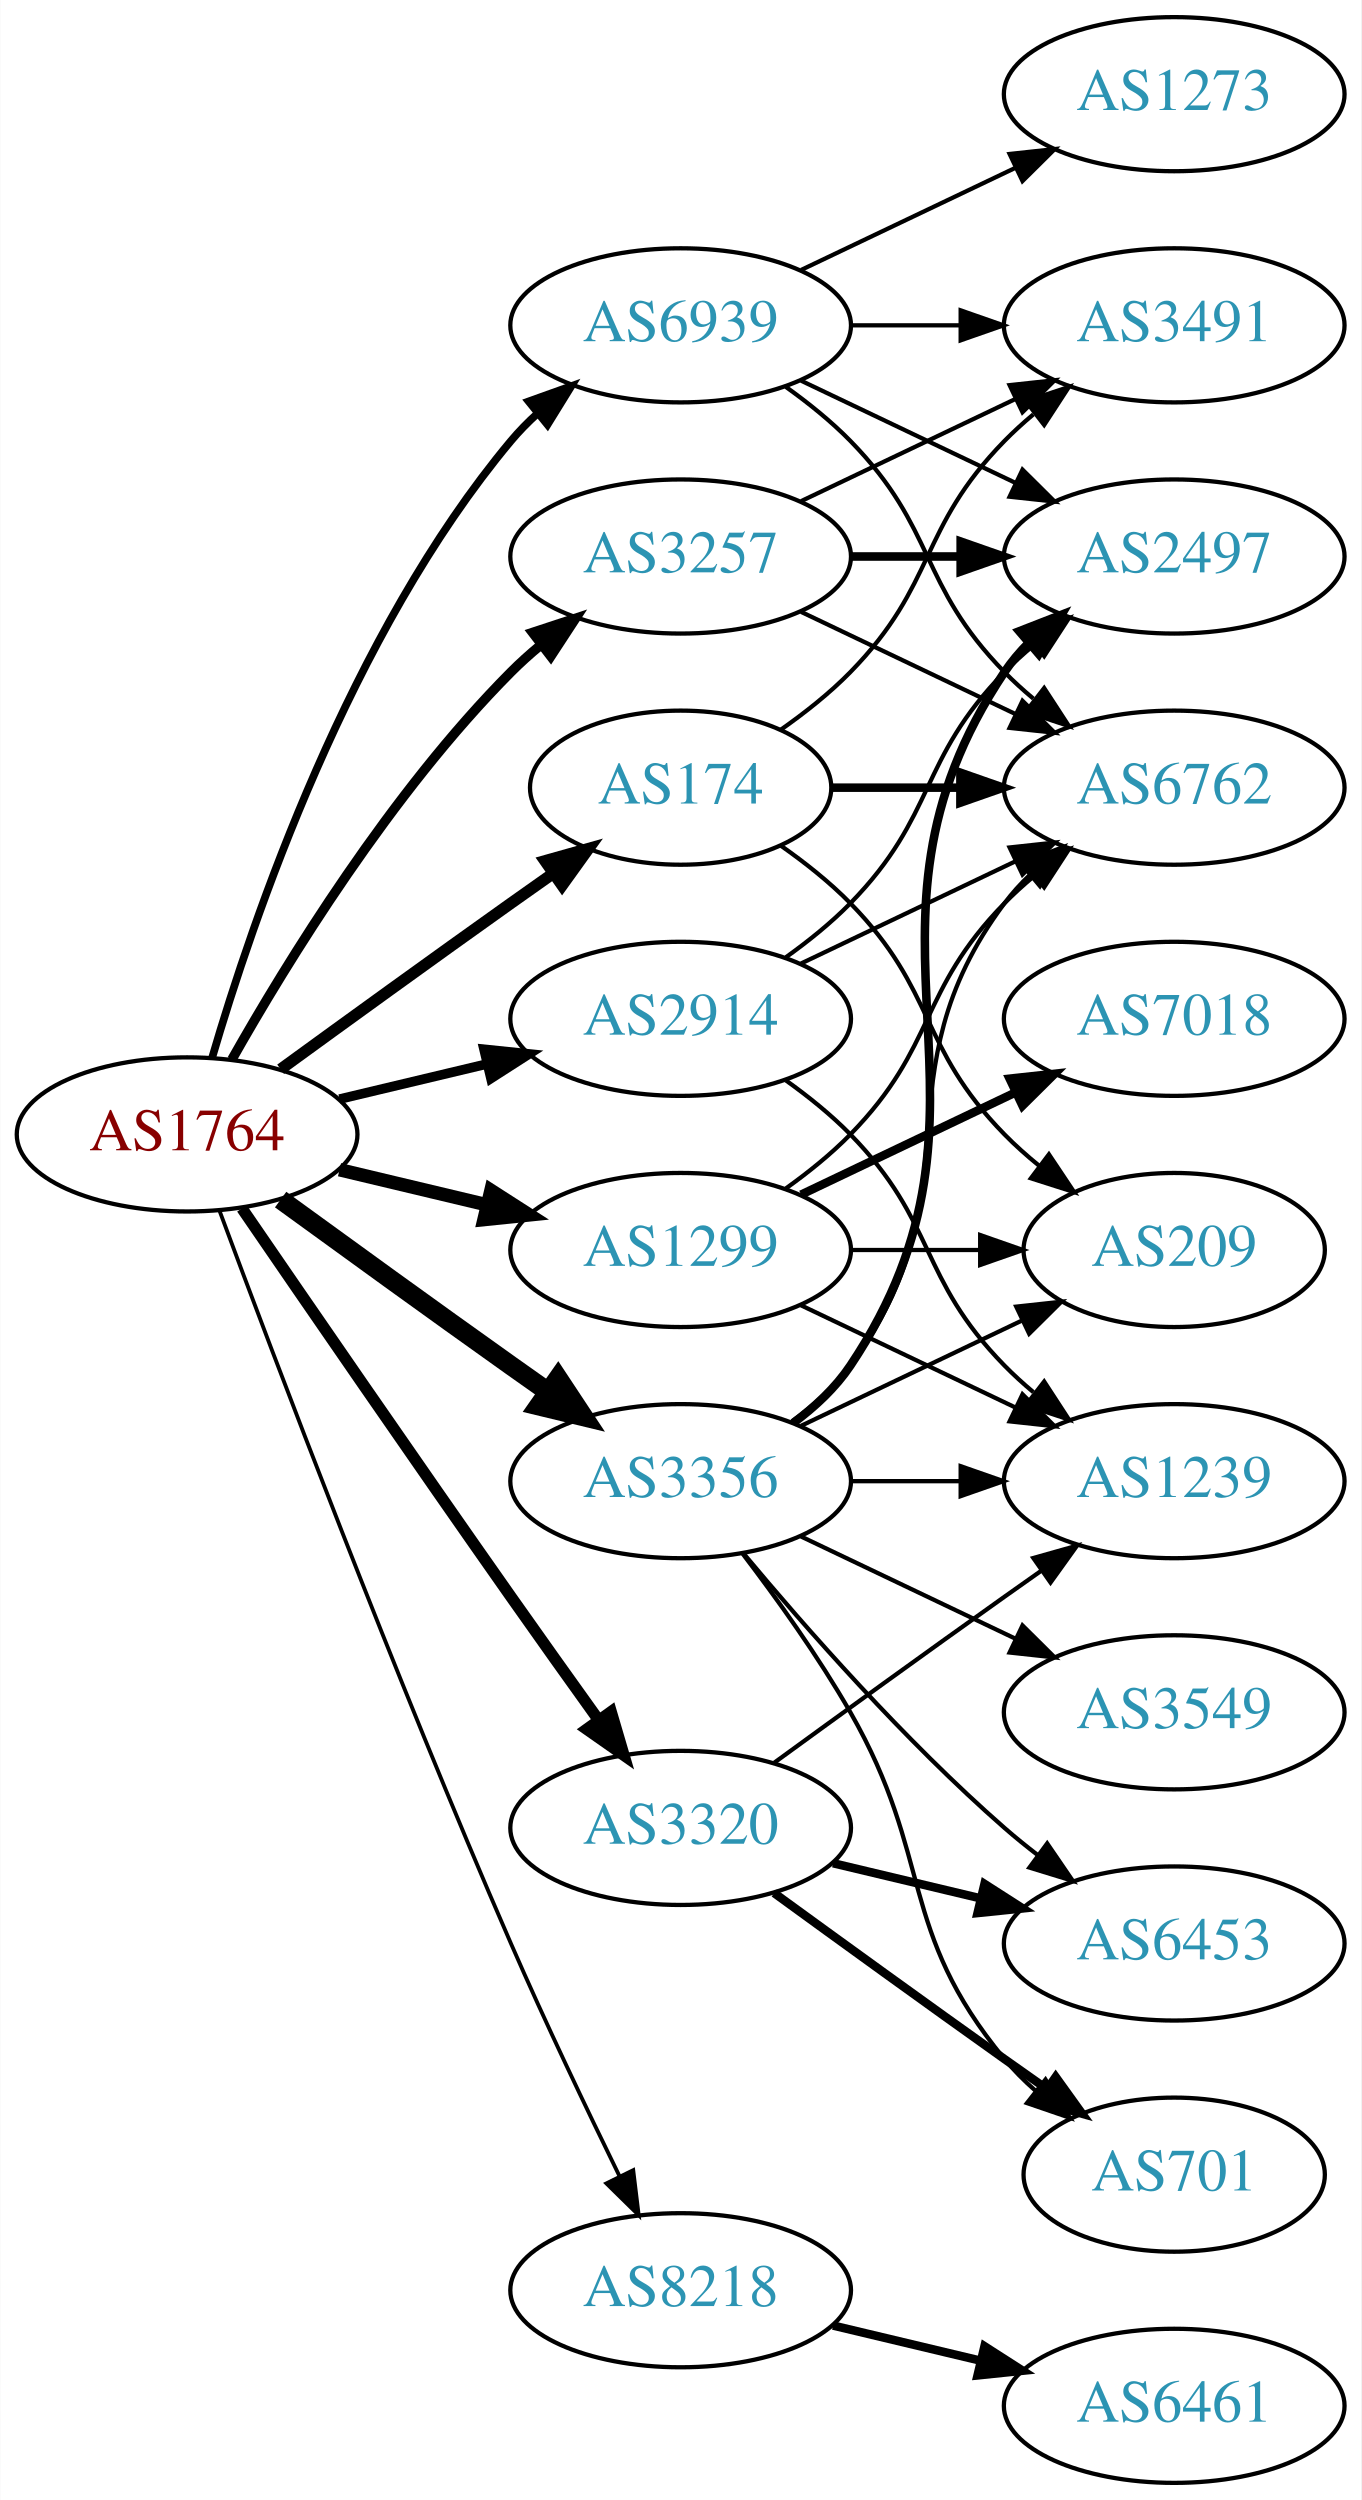
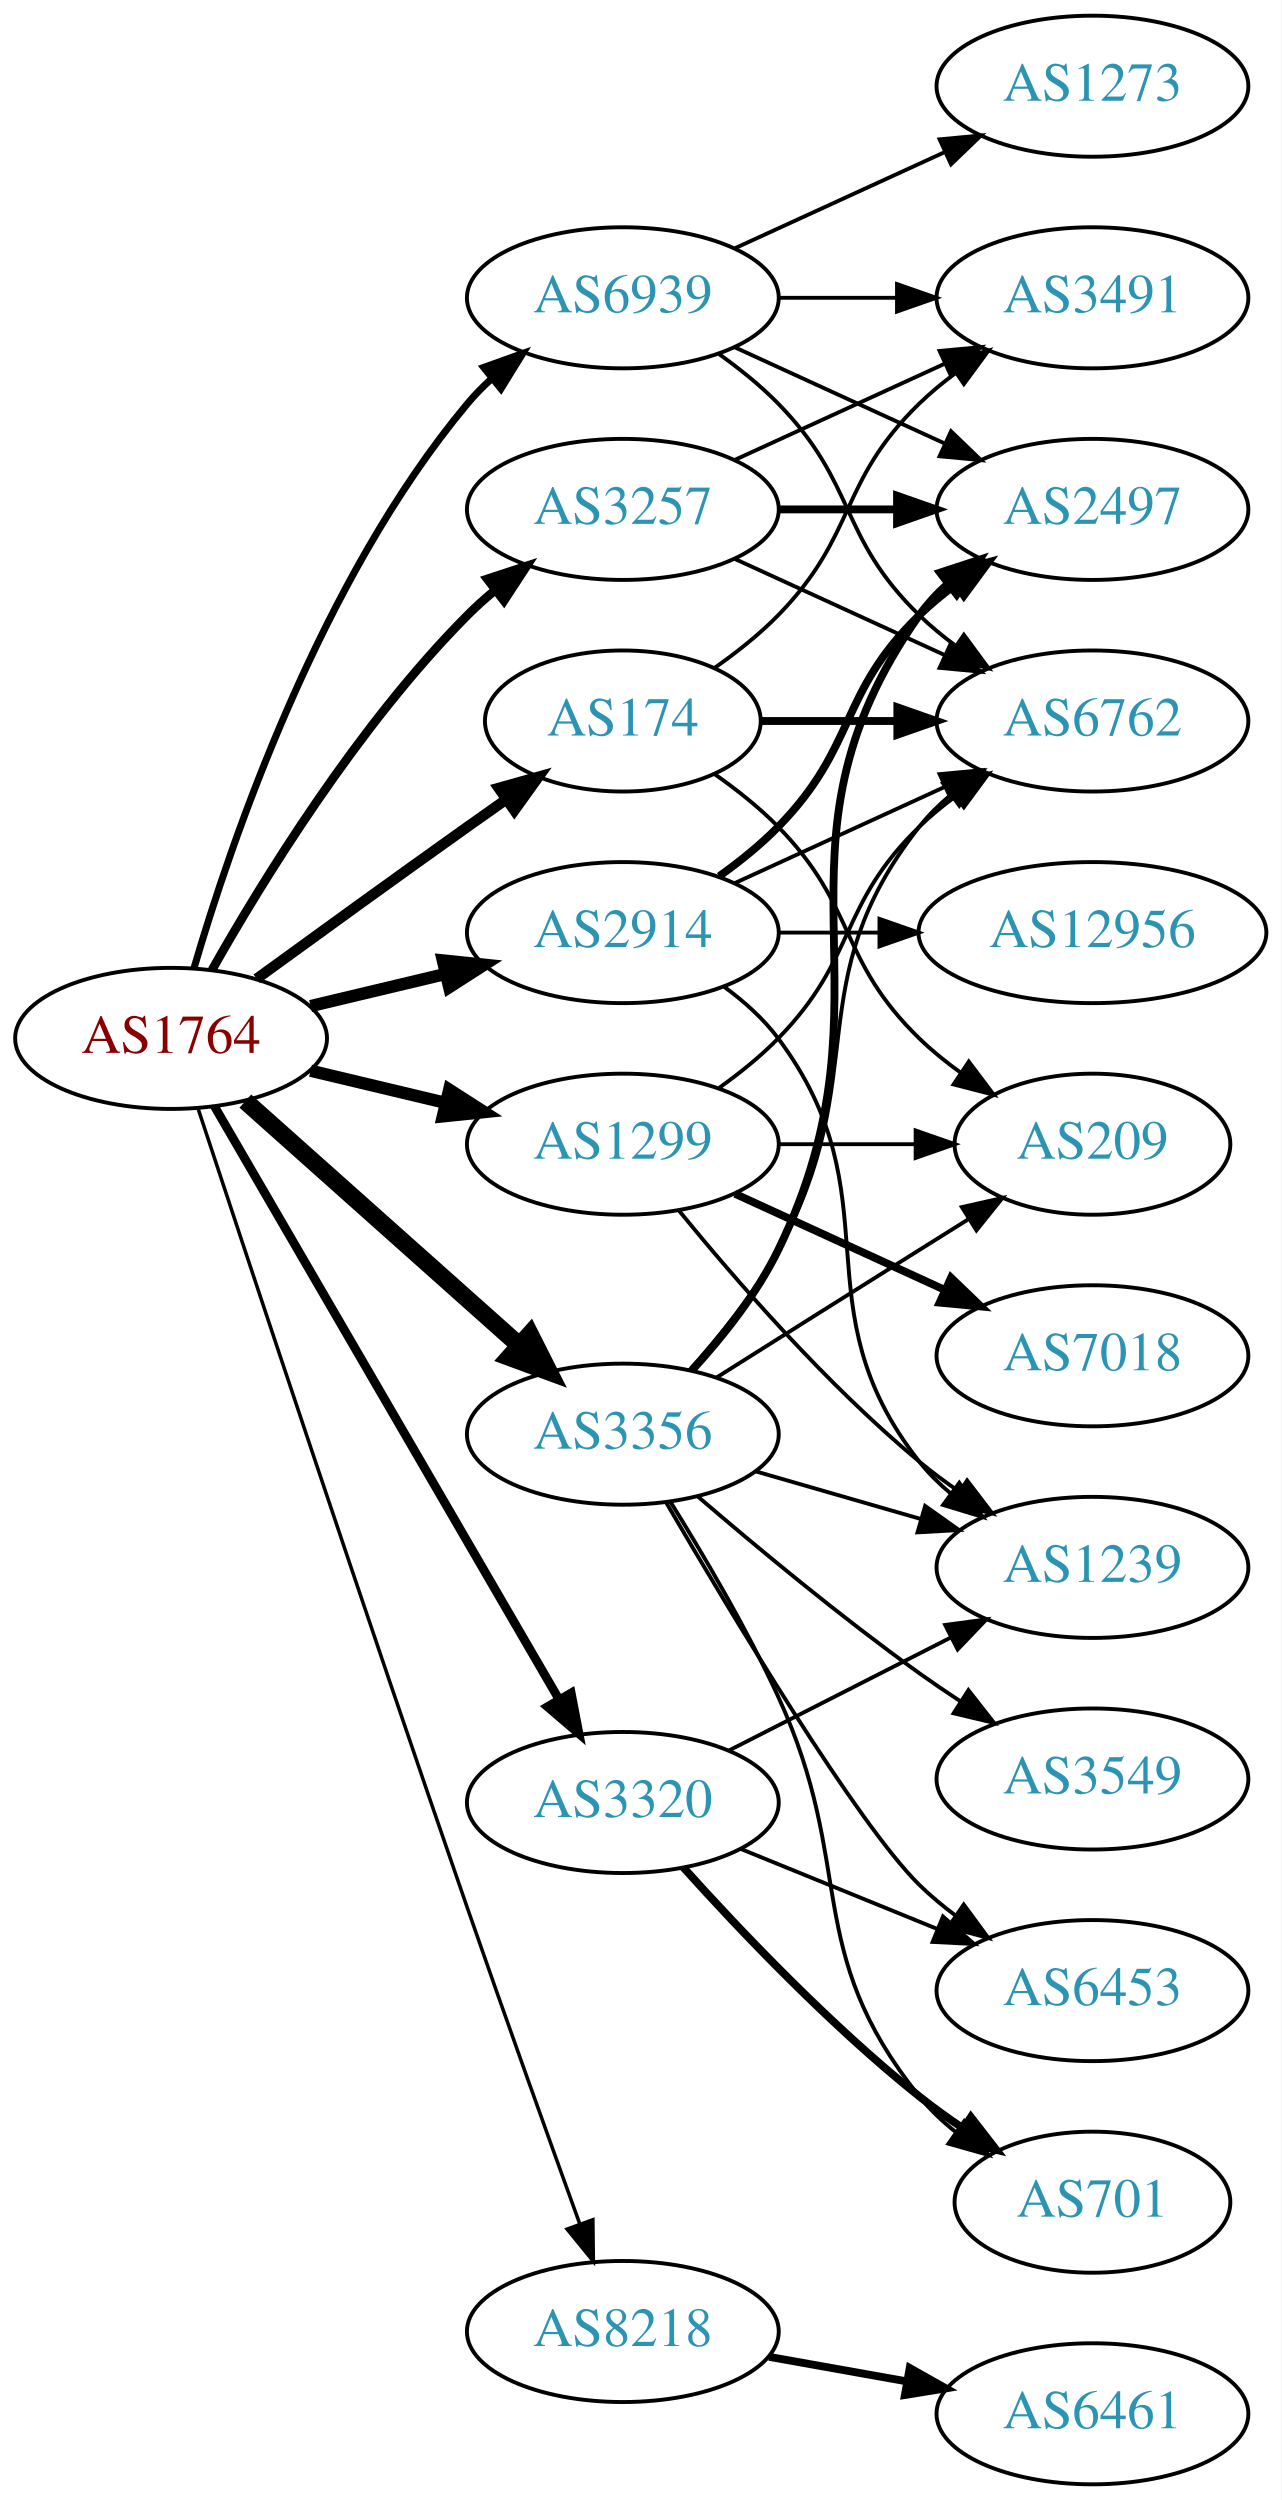
- <svg xmlns="http://www.w3.org/2000/svg" xmlns:xlink="http://www.w3.org/1999/xlink" width="318pt" height="584pt" viewBox="0.00 0.00 317.88 584.00">
-   <g id="graph0" class="graph" transform="scale(1 1) rotate(0) translate(4 580)">
-     <polygon fill="white" stroke="none" points="-4,4 -4,-580 313.879,-580 313.879,4 -4,4" />
+ <svg xmlns="http://www.w3.org/2000/svg" xmlns:xlink="http://www.w3.org/1999/xlink" width="327pt" height="638pt" viewBox="0.00 0.00 326.98 638.00">
+   <g id="graph0" class="graph" transform="scale(1 1) rotate(0) translate(4 634)">
+     <polygon fill="white" stroke="none" points="-4,4 -4,-634 322.978,-634 322.978,4 -4,4" />
    <g id="node1" class="node">
      <g id="a_node1">
        <a xlink:href="/asn/1764" xlink:title="AS1764 ~ NEXTLAYER-AS [AT]">
-           <ellipse fill="#ffffff" stroke="black" cx="39.647" cy="-315" rx="39.794" ry="18" />
-           <text text-anchor="middle" x="39.647" y="-311.3" font-family="Times,serif" font-size="14.00" fill="#880000">AS1764</text>
+           <ellipse fill="#ffffff" stroke="black" cx="39.647" cy="-369" rx="39.794" ry="18" />
+           <text text-anchor="middle" x="39.647" y="-365.3" font-family="Times,serif" font-size="14.00" fill="#880000">AS1764</text>
        </a>
      </g>
    </g>
    <g id="node2" class="node">
      <g id="a_node2">
        <a xlink:href="/asn/174" xlink:title="AS174 ~ Cogent Communications [US]">
-           <ellipse fill="#ffffff" stroke="black" cx="154.939" cy="-396" rx="35.194" ry="18" />
-           <text text-anchor="middle" x="154.939" y="-392.3" font-family="Times,serif" font-size="14.00" fill="#2c94b3">AS174</text>
+           <ellipse fill="#ffffff" stroke="black" cx="154.939" cy="-450" rx="35.194" ry="18" />
+           <text text-anchor="middle" x="154.939" y="-446.3" font-family="Times,serif" font-size="14.00" fill="#2c94b3">AS174</text>
        </a>
      </g>
    </g>
    <g id="edge1" class="edge">
-       <path fill="none" stroke="black" stroke-width="2.7" d="M61.495,-330.222C76.429,-341.091 97.042,-356.025 115.293,-369 118.503,-371.282 121.872,-373.661 125.227,-376.018" />
-       <polygon fill="black" stroke="black" stroke-width="2.7" points="123.239,-378.899 133.438,-381.77 127.255,-373.166 123.239,-378.899" />
+       <path fill="none" stroke="black" stroke-width="2.7" d="M61.495,-384.222C76.429,-395.091 97.042,-410.025 115.293,-423 118.503,-425.282 121.872,-427.661 125.227,-430.018" />
+       <polygon fill="black" stroke="black" stroke-width="2.7" points="123.239,-432.899 133.438,-435.77 127.255,-427.166 123.239,-432.899" />
    </g>
    <g id="node3" class="node">
      <g id="a_node3">
        <a xlink:href="/asn/1299" xlink:title="AS1299 ~ Telia Carrier [EU]">
-           <ellipse fill="#ffffff" stroke="black" cx="154.939" cy="-288" rx="39.794" ry="18" />
-           <text text-anchor="middle" x="154.939" y="-284.3" font-family="Times,serif" font-size="14.00" fill="#2c94b3">AS1299</text>
+           <ellipse fill="#ffffff" stroke="black" cx="154.939" cy="-342" rx="39.794" ry="18" />
+           <text text-anchor="middle" x="154.939" y="-338.3" font-family="Times,serif" font-size="14.00" fill="#2c94b3">AS1299</text>
        </a>
      </g>
    </g>
    <g id="edge2" class="edge">
-       <path fill="none" stroke="black" stroke-width="3.15" d="M75.254,-306.752C86.125,-304.162 98.279,-301.265 109.722,-298.538" />
-       <polygon fill="black" stroke="black" stroke-width="3.15" points="110.628,-301.92 119.544,-296.197 109.005,-295.111 110.628,-301.92" />
+       <path fill="none" stroke="black" stroke-width="3.15" d="M75.254,-360.752C86.125,-358.162 98.279,-355.265 109.722,-352.538" />
+       <polygon fill="black" stroke="black" stroke-width="3.15" points="110.628,-355.92 119.544,-350.197 109.005,-349.111 110.628,-355.92" />
    </g>
    <g id="node4" class="node">
      <g id="a_node4">
        <a xlink:href="/asn/2914" xlink:title="AS2914 ~ NTT America, Inc. [US]">
-           <ellipse fill="#ffffff" stroke="black" cx="154.939" cy="-342" rx="39.794" ry="18" />
-           <text text-anchor="middle" x="154.939" y="-338.3" font-family="Times,serif" font-size="14.00" fill="#2c94b3">AS2914</text>
+           <ellipse fill="#ffffff" stroke="black" cx="154.939" cy="-396" rx="39.794" ry="18" />
+           <text text-anchor="middle" x="154.939" y="-392.3" font-family="Times,serif" font-size="14.00" fill="#2c94b3">AS2914</text>
        </a>
      </g>
    </g>
    <g id="edge3" class="edge">
-       <path fill="none" stroke="black" stroke-width="2.25" d="M75.254,-323.248C86.125,-325.838 98.279,-328.735 109.722,-331.462" />
-       <polygon fill="black" stroke="black" stroke-width="2.25" points="109.005,-334.889 119.544,-333.803 110.628,-328.08 109.005,-334.889" />
+       <path fill="none" stroke="black" stroke-width="3.15" d="M75.254,-377.248C86.125,-379.838 98.279,-382.735 109.722,-385.462" />
+       <polygon fill="black" stroke="black" stroke-width="3.15" points="109.005,-388.889 119.544,-387.803 110.628,-382.08 109.005,-388.889" />
    </g>
    <g id="node5" class="node">
      <g id="a_node5">
        <a xlink:href="/asn/3257" xlink:title="AS3257 ~ GTT [DE]">
-           <ellipse fill="#ffffff" stroke="black" cx="154.939" cy="-450" rx="39.794" ry="18" />
-           <text text-anchor="middle" x="154.939" y="-446.3" font-family="Times,serif" font-size="14.00" fill="#2c94b3">AS3257</text>
+           <ellipse fill="#ffffff" stroke="black" cx="154.939" cy="-504" rx="39.794" ry="18" />
+           <text text-anchor="middle" x="154.939" y="-500.3" font-family="Times,serif" font-size="14.00" fill="#2c94b3">AS3257</text>
        </a>
      </g>
    </g>
    <g id="edge4" class="edge">
-       <path fill="none" stroke="black" stroke-width="2.25" d="M50.106,-332.49C62.888,-355.096 87.32,-394.886 115.293,-423 117.404,-425.121 119.7,-427.188 122.085,-429.171" />
-       <polygon fill="black" stroke="black" stroke-width="2.25" points="120.338,-432.242 130.401,-435.556 124.601,-426.69 120.338,-432.242" />
+       <path fill="none" stroke="black" stroke-width="2.25" d="M50.106,-386.49C62.888,-409.096 87.32,-448.886 115.293,-477 117.404,-479.121 119.7,-481.188 122.085,-483.171" />
+       <polygon fill="black" stroke="black" stroke-width="2.25" points="120.338,-486.242 130.401,-489.556 124.601,-480.69 120.338,-486.242" />
    </g>
    <g id="node6" class="node">
      <g id="a_node6">
        <a xlink:href="/asn/3320" xlink:title="AS3320 ~ DTAG [DE]">
-           <ellipse fill="#ffffff" stroke="black" cx="154.939" cy="-153" rx="39.794" ry="18" />
-           <text text-anchor="middle" x="154.939" y="-149.3" font-family="Times,serif" font-size="14.00" fill="#2c94b3">AS3320</text>
+           <ellipse fill="#ffffff" stroke="black" cx="154.939" cy="-174" rx="39.794" ry="18" />
+           <text text-anchor="middle" x="154.939" y="-170.3" font-family="Times,serif" font-size="14.00" fill="#2c94b3">AS3320</text>
        </a>
      </g>
    </g>
    <g id="edge5" class="edge">
-       <path fill="none" stroke="black" stroke-width="2.7" d="M52.454,-297.731C67.097,-276.358 92.87,-238.88 115.293,-207 121.927,-197.567 129.278,-187.261 135.772,-178.205" />
-       <polygon fill="black" stroke="black" stroke-width="2.7" points="138.693,-180.138 141.684,-169.974 133.007,-176.054 138.693,-180.138" />
+       <path fill="none" stroke="black" stroke-width="2.25" d="M50.7,-351.695C70.596,-317.451 115.094,-240.86 138.645,-200.325" />
+       <polygon fill="black" stroke="black" stroke-width="2.25" points="141.748,-201.951 143.745,-191.546 135.695,-198.435 141.748,-201.951" />
    </g>
    <g id="node7" class="node">
      <g id="a_node7">
        <a xlink:href="/asn/3356" xlink:title="AS3356 ~ Level 3 Parent, LLC [US]">
-           <ellipse fill="#ffffff" stroke="black" cx="154.939" cy="-234" rx="39.794" ry="18" />
-           <text text-anchor="middle" x="154.939" y="-230.3" font-family="Times,serif" font-size="14.00" fill="#2c94b3">AS3356</text>
+           <ellipse fill="#ffffff" stroke="black" cx="154.939" cy="-268" rx="39.794" ry="18" />
+           <text text-anchor="middle" x="154.939" y="-264.3" font-family="Times,serif" font-size="14.00" fill="#2c94b3">AS3356</text>
        </a>
      </g>
    </g>
    <g id="edge6" class="edge">
-       <path fill="none" stroke="black" stroke-width="4.5" d="M61.495,-299.778C76.429,-288.909 97.042,-273.975 115.293,-261 118.113,-258.995 121.056,-256.915 124.005,-254.841" />
-       <polygon fill="black" stroke="black" stroke-width="4.5" points="126.302,-258.039 132.229,-249.074 121.781,-251.591 126.302,-258.039" />
+       <path fill="none" stroke="black" stroke-width="4.5" d="M58.598,-352.996C77.409,-336.227 107.124,-309.735 128.38,-290.786" />
+       <polygon fill="black" stroke="black" stroke-width="4.5" points="131.228,-293.523 136.072,-283.929 125.987,-287.644 131.228,-293.523" />
    </g>
    <g id="node8" class="node">
      <g id="a_node8">
        <a xlink:href="/asn/8218" xlink:title="AS8218 ~ legacy Neotelecoms [FR]">
-           <ellipse fill="#ffffff" stroke="black" cx="154.939" cy="-45" rx="39.794" ry="18" />
-           <text text-anchor="middle" x="154.939" y="-41.3" font-family="Times,serif" font-size="14.00" fill="#2c94b3">AS8218</text>
+           <ellipse fill="#ffffff" stroke="black" cx="154.939" cy="-39" rx="39.794" ry="18" />
+           <text text-anchor="middle" x="154.939" y="-35.3" font-family="Times,serif" font-size="14.00" fill="#2c94b3">AS8218</text>
        </a>
      </g>
    </g>
    <g id="edge7" class="edge">
-       <path fill="none" stroke="black" stroke-width="0.9" d="M47.24,-297.113C59.784,-263.364 88.252,-188.104 115.293,-126 123.277,-107.663 132.971,-87.351 140.652,-71.654" />
-       <polygon fill="black" stroke="black" stroke-width="0.9" points="143.864,-73.053 145.142,-62.536 137.584,-69.961 143.864,-73.053" />
+       <path fill="none" stroke="black" stroke-width="0.9" d="M46.529,-351.119C58.984,-313.346 89.032,-222.678 115.293,-147 124.818,-119.552 136.038,-88.312 143.928,-66.517" />
+       <polygon fill="black" stroke="black" stroke-width="0.9" points="147.287,-67.52 147.406,-56.925 140.706,-65.133 147.287,-67.52" />
    </g>
    <g id="node9" class="node">
      <g id="a_node9">
        <a xlink:href="/asn/6939" xlink:title="AS6939 ~ Hurricane Electric LLC [US]">
-           <ellipse fill="#ffffff" stroke="black" cx="154.939" cy="-504" rx="39.794" ry="18" />
-           <text text-anchor="middle" x="154.939" y="-500.3" font-family="Times,serif" font-size="14.00" fill="#2c94b3">AS6939</text>
+           <ellipse fill="#ffffff" stroke="black" cx="154.939" cy="-558" rx="39.794" ry="18" />
+           <text text-anchor="middle" x="154.939" y="-554.3" font-family="Times,serif" font-size="14.00" fill="#2c94b3">AS6939</text>
        </a>
      </g>
    </g>
    <g id="edge8" class="edge">
-       <path fill="none" stroke="black" stroke-width="1.8" d="M45.521,-333.002C54.834,-364.844 77.651,-431.981 115.293,-477 117.163,-479.237 119.261,-481.374 121.488,-483.396" />
-       <polygon fill="black" stroke="black" stroke-width="1.8" points="119.431,-486.234 129.407,-489.804 123.835,-480.793 119.431,-486.234" />
+       <path fill="none" stroke="black" stroke-width="1.8" d="M45.521,-387.002C54.834,-418.844 77.651,-485.981 115.293,-531 117.163,-533.237 119.261,-535.374 121.488,-537.396" />
+       <polygon fill="black" stroke="black" stroke-width="1.8" points="119.431,-540.234 129.407,-543.804 123.835,-534.793 119.431,-540.234" />
    </g>
    <g id="node10" class="node">
      <g id="a_node10">
        <a xlink:href="/asn/3491" xlink:title="AS3491 ~ PCCW Global, Inc. [US]">
-           <ellipse fill="#ffffff" stroke="black" cx="270.232" cy="-504" rx="39.794" ry="18" />
-           <text text-anchor="middle" x="270.232" y="-500.3" font-family="Times,serif" font-size="14.00" fill="#2c94b3">AS3491</text>
+           <ellipse fill="#ffffff" stroke="black" cx="274.782" cy="-558" rx="39.794" ry="18" />
+           <text text-anchor="middle" x="274.782" y="-554.3" font-family="Times,serif" font-size="14.00" fill="#2c94b3">AS3491</text>
        </a>
      </g>
    </g>
    <g id="edge9" class="edge">
-       <path fill="none" stroke="black" d="M178.322,-409.532C183.964,-413.49 189.778,-418.086 194.586,-423 214.758,-443.617 210.413,-456.383 230.586,-477 232.679,-479.139 234.962,-481.218 237.339,-483.21" />
-       <polygon fill="black" stroke="black" points="235.582,-486.275 245.638,-489.611 239.857,-480.732 235.582,-486.275" />
+       <path fill="none" stroke="black" d="M178.322,-463.532C183.964,-467.49 189.778,-472.086 194.586,-477 214.758,-497.617 209.893,-510.906 230.586,-531 233.431,-533.763 236.605,-536.386 239.905,-538.834" />
+       <polygon fill="black" stroke="black" points="238.022,-541.786 248.253,-544.538 241.97,-536.006 238.022,-541.786" />
    </g>
    <g id="node11" class="node">
      <g id="a_node11">
        <a xlink:href="/asn/6762" xlink:title="AS6762 ~ TELECOM ITALIA SPARKLE S.p.A. [IT]">
-           <ellipse fill="#ffffff" stroke="black" cx="270.232" cy="-396" rx="39.794" ry="18" />
-           <text text-anchor="middle" x="270.232" y="-392.3" font-family="Times,serif" font-size="14.00" fill="#2c94b3">AS6762</text>
+           <ellipse fill="#ffffff" stroke="black" cx="274.782" cy="-450" rx="39.794" ry="18" />
+           <text text-anchor="middle" x="274.782" y="-446.3" font-family="Times,serif" font-size="14.00" fill="#2c94b3">AS6762</text>
        </a>
      </g>
    </g>
    <g id="edge10" class="edge">
-       <path fill="none" stroke="black" stroke-width="2" d="M190.239,-396C199.616,-396 209.966,-396 220.001,-396" />
-       <polygon fill="black" stroke="black" stroke-width="2" points="220.289,-399.5 230.289,-396 220.289,-392.5 220.289,-399.5" />
+       <path fill="none" stroke="black" stroke-width="2" d="M190.341,-450C201.165,-450 213.333,-450 224.96,-450" />
+       <polygon fill="black" stroke="black" stroke-width="2" points="224.991,-453.5 234.991,-450 224.991,-446.5 224.991,-453.5" />
    </g>
    <g id="node12" class="node">
      <g id="a_node12">
        <a xlink:href="/asn/209" xlink:title="AS209 ~ CenturyLink Communications, LLC [US]">
-           <ellipse fill="#ffffff" stroke="black" cx="270.232" cy="-288" rx="35.194" ry="18" />
-           <text text-anchor="middle" x="270.232" y="-284.3" font-family="Times,serif" font-size="14.00" fill="#2c94b3">AS209</text>
+           <ellipse fill="#ffffff" stroke="black" cx="274.782" cy="-342" rx="35.194" ry="18" />
+           <text text-anchor="middle" x="274.782" y="-338.3" font-family="Times,serif" font-size="14.00" fill="#2c94b3">AS209</text>
        </a>
      </g>
    </g>
    <g id="edge11" class="edge">
-       <path fill="none" stroke="black" d="M178.322,-382.468C183.964,-378.51 189.778,-373.914 194.586,-369 214.758,-348.383 210.413,-335.617 230.586,-315 233.065,-312.466 235.812,-310.017 238.664,-307.696" />
-       <polygon fill="black" stroke="black" points="240.967,-310.343 246.85,-301.532 236.756,-304.752 240.967,-310.343" />
-     </g>
-     <g id="edge14" class="edge">
-       <path fill="none" stroke="black" d="M179.533,-302.389C184.789,-306.148 190.121,-310.437 194.586,-315 214.758,-335.617 210.413,-348.383 230.586,-369 232.679,-371.139 234.962,-373.218 237.339,-375.21" />
-       <polygon fill="black" stroke="black" points="235.582,-378.275 245.638,-381.611 239.857,-372.732 235.582,-378.275" />
+       <path fill="none" stroke="black" d="M178.322,-436.468C183.964,-432.51 189.778,-427.914 194.586,-423 214.758,-402.383 209.893,-389.094 230.586,-369 233.814,-365.866 237.465,-362.911 241.243,-360.188" />
+       <polygon fill="black" stroke="black" points="243.222,-363.075 249.603,-354.617 239.34,-357.25 243.222,-363.075" />
+     </g>
+     <g id="edge13" class="edge">
+       <path fill="none" stroke="black" d="M179.533,-356.389C184.789,-360.148 190.121,-364.437 194.586,-369 214.758,-389.617 209.893,-402.906 230.586,-423 233.431,-425.763 236.605,-428.386 239.905,-430.834" />
+       <polygon fill="black" stroke="black" points="238.022,-433.786 248.253,-436.538 241.97,-428.006 238.022,-433.786" />
    </g>
    <g id="edge15" class="edge">
-       <path fill="none" stroke="black" d="M194.612,-288C204.317,-288 214.808,-288 224.771,-288" />
-       <polygon fill="black" stroke="black" points="224.907,-291.5 234.907,-288 224.907,-284.5 224.907,-291.5" />
+       <path fill="none" stroke="black" d="M194.852,-342C205.939,-342 218.098,-342 229.481,-342" />
+       <polygon fill="black" stroke="black" points="229.662,-345.5 239.662,-342 229.662,-338.5 229.662,-345.5" />
    </g>
    <g id="node13" class="node">
      <g id="a_node13">
        <a xlink:href="/asn/7018" xlink:title="AS7018 ~ AT&amp;T Services, Inc. [US]">
-           <ellipse fill="#ffffff" stroke="black" cx="270.232" cy="-342" rx="39.794" ry="18" />
-           <text text-anchor="middle" x="270.232" y="-338.3" font-family="Times,serif" font-size="14.00" fill="#2c94b3">AS7018</text>
+           <ellipse fill="#ffffff" stroke="black" cx="274.782" cy="-288" rx="39.794" ry="18" />
+           <text text-anchor="middle" x="274.782" y="-284.3" font-family="Times,serif" font-size="14.00" fill="#2c94b3">AS7018</text>
        </a>
      </g>
    </g>
    <g id="edge12" class="edge">
-       <path fill="none" stroke="black" stroke-width="2" d="M183.076,-300.934C198.07,-308.081 216.891,-317.052 233.114,-324.785" />
-       <polygon fill="black" stroke="black" stroke-width="2" points="231.784,-328.028 242.317,-329.171 234.796,-321.709 231.784,-328.028" />
+       <path fill="none" stroke="black" stroke-width="2" d="M183.568,-329.339C199.525,-322.027 219.796,-312.739 237.079,-304.819" />
+       <polygon fill="black" stroke="black" stroke-width="2" points="238.693,-307.929 246.326,-300.581 235.777,-301.565 238.693,-307.929" />
    </g>
    <g id="node14" class="node">
      <g id="a_node14">
        <a xlink:href="/asn/1239" xlink:title="AS1239 ~ Sprint [US]">
-           <ellipse fill="#ffffff" stroke="black" cx="270.232" cy="-234" rx="39.794" ry="18" />
-           <text text-anchor="middle" x="270.232" y="-230.3" font-family="Times,serif" font-size="14.00" fill="#2c94b3">AS1239</text>
-         </a>
-       </g>
-     </g>
-     <g id="edge13" class="edge">
-       <path fill="none" stroke="black" d="M183.076,-275.066C198.07,-267.919 216.891,-258.948 233.114,-251.215" />
-       <polygon fill="black" stroke="black" points="234.796,-254.291 242.317,-246.829 231.784,-247.972 234.796,-254.291" />
+           <ellipse fill="#ffffff" stroke="black" cx="274.782" cy="-234" rx="39.794" ry="18" />
+           <text text-anchor="middle" x="274.782" y="-230.3" font-family="Times,serif" font-size="14.00" fill="#2c94b3">AS1239</text>
+         </a>
+       </g>
+     </g>
+     <g id="edge14" class="edge">
+       <path fill="none" stroke="black" d="M169.358,-324.935C183.473,-307.625 206.888,-280.655 230.586,-261 233.802,-258.332 237.303,-255.73 240.873,-253.259" />
+       <polygon fill="black" stroke="black" points="242.797,-256.183 249.23,-247.764 238.951,-250.334 242.797,-256.183" />
    </g>
    <g id="edge16" class="edge">
-       <path fill="none" stroke="black" d="M183.076,-354.934C198.07,-362.081 216.891,-371.052 233.114,-378.785" />
-       <polygon fill="black" stroke="black" points="231.784,-382.028 242.317,-383.171 234.796,-375.709 231.784,-382.028" />
-     </g>
-     <g id="edge17" class="edge">
-       <path fill="none" stroke="black" d="M179.533,-327.611C184.789,-323.852 190.121,-319.563 194.586,-315 214.758,-294.383 210.413,-281.617 230.586,-261 232.679,-258.861 234.962,-256.782 237.339,-254.79" />
-       <polygon fill="black" stroke="black" points="239.857,-257.268 245.638,-248.389 235.582,-251.725 239.857,-257.268" />
+       <path fill="none" stroke="black" d="M183.568,-408.661C199.525,-415.973 219.796,-425.261 237.079,-433.181" />
+       <polygon fill="black" stroke="black" points="235.777,-436.435 246.326,-437.419 238.693,-430.071 235.777,-436.435" />
+     </g>
+     <g id="edge18" class="edge">
+       <path fill="none" stroke="black" d="M180.87,-382.118C185.946,-378.389 190.864,-373.984 194.586,-369 224.857,-328.458 199.287,-300.754 230.586,-261 232.911,-258.047 235.655,-255.33 238.614,-252.853" />
+       <polygon fill="black" stroke="black" points="240.807,-255.585 246.81,-246.855 236.673,-249.936 240.807,-255.585" />
    </g>
    <g id="node15" class="node">
      <g id="a_node15">
        <a xlink:href="/asn/2497" xlink:title="AS2497 ~ Internet Initiative Japan Inc. [JP]">
-           <ellipse fill="#ffffff" stroke="black" cx="270.232" cy="-450" rx="39.794" ry="18" />
-           <text text-anchor="middle" x="270.232" y="-446.3" font-family="Times,serif" font-size="14.00" fill="#2c94b3">AS2497</text>
-         </a>
-       </g>
-     </g>
-     <g id="edge18" class="edge">
-       <path fill="none" stroke="black" d="M179.533,-356.389C184.789,-360.148 190.121,-364.437 194.586,-369 214.758,-389.617 210.413,-402.383 230.586,-423 232.679,-425.139 234.962,-427.218 237.339,-429.21" />
-       <polygon fill="black" stroke="black" points="235.582,-432.275 245.638,-435.611 239.857,-426.732 235.582,-432.275" />
-     </g>
-     <g id="edge21" class="edge">
-       <path fill="none" stroke="black" d="M183.076,-462.934C198.07,-470.081 216.891,-479.052 233.114,-486.785" />
-       <polygon fill="black" stroke="black" points="231.784,-490.028 242.317,-491.171 234.796,-483.709 231.784,-490.028" />
-     </g>
-     <g id="edge20" class="edge">
-       <path fill="none" stroke="black" d="M183.076,-437.066C198.07,-429.919 216.891,-420.948 233.114,-413.215" />
-       <polygon fill="black" stroke="black" points="234.796,-416.291 242.317,-408.829 231.784,-409.972 234.796,-416.291" />
-     </g>
-     <g id="edge19" class="edge">
-       <path fill="none" stroke="black" stroke-width="2" d="M194.612,-450C202.815,-450 211.579,-450 220.111,-450" />
-       <polygon fill="black" stroke="black" stroke-width="2" points="220.35,-453.5 230.35,-450 220.35,-446.5 220.35,-453.5" />
-     </g>
-     <g id="edge22" class="edge">
-       <path fill="none" stroke="black" d="M176.788,-168.222C191.722,-179.091 212.335,-194.025 230.586,-207 233.406,-209.005 236.349,-211.085 239.297,-213.159" />
-       <polygon fill="black" stroke="black" points="237.325,-216.05 247.522,-218.926 241.344,-210.319 237.325,-216.05" />
+           <ellipse fill="#ffffff" stroke="black" cx="274.782" cy="-504" rx="39.794" ry="18" />
+           <text text-anchor="middle" x="274.782" y="-500.3" font-family="Times,serif" font-size="14.00" fill="#2c94b3">AS2497</text>
+         </a>
+       </g>
+     </g>
+     <g id="edge17" class="edge">
+       <path fill="none" stroke="black" stroke-width="2" d="M179.533,-410.389C184.789,-414.148 190.121,-418.437 194.586,-423 214.758,-443.617 209.893,-456.906 230.586,-477 233.431,-479.763 236.605,-482.386 239.905,-484.834" />
+       <polygon fill="black" stroke="black" stroke-width="2" points="238.022,-487.786 248.253,-490.538 241.97,-482.006 238.022,-487.786" />
    </g>
    <g id="node16" class="node">
      <g id="a_node16">
-         <a xlink:href="/asn/701" xlink:title="AS701 ~ UUNET [US]">
-           <ellipse fill="#ffffff" stroke="black" cx="270.232" cy="-72" rx="35.194" ry="18" />
-           <text text-anchor="middle" x="270.232" y="-68.3" font-family="Times,serif" font-size="14.00" fill="#2c94b3">AS701</text>
-         </a>
-       </g>
-     </g>
-     <g id="edge23" class="edge">
-       <path fill="none" stroke="black" stroke-width="2" d="M176.788,-137.778C191.722,-126.909 212.335,-111.975 230.586,-99 233.796,-96.718 237.165,-94.339 240.52,-91.982" />
-       <polygon fill="black" stroke="black" stroke-width="2" points="242.548,-94.834 248.73,-86.23 238.532,-89.101 242.548,-94.834" />
+         <a xlink:href="/asn/12956" xlink:title="AS12956 ~ TELXIUS [ES]">
+           <ellipse fill="#ffffff" stroke="black" cx="274.782" cy="-396" rx="44.393" ry="18" />
+           <text text-anchor="middle" x="274.782" y="-392.3" font-family="Times,serif" font-size="14.00" fill="#2c94b3">AS12956</text>
+         </a>
+       </g>
+     </g>
+     <g id="edge19" class="edge">
+       <path fill="none" stroke="black" d="M194.852,-396C202.955,-396 211.63,-396 220.156,-396" />
+       <polygon fill="black" stroke="black" points="220.434,-399.5 230.434,-396 220.434,-392.5 220.434,-399.5" />
+     </g>
+     <g id="edge22" class="edge">
+       <path fill="none" stroke="black" d="M183.568,-516.661C199.525,-523.973 219.796,-533.261 237.079,-541.181" />
+       <polygon fill="black" stroke="black" points="235.777,-544.435 246.326,-545.419 238.693,-538.071 235.777,-544.435" />
+     </g>
+     <g id="edge21" class="edge">
+       <path fill="none" stroke="black" d="M183.568,-491.339C199.525,-484.027 219.796,-474.739 237.079,-466.819" />
+       <polygon fill="black" stroke="black" points="238.693,-469.929 246.326,-462.581 235.777,-463.565 238.693,-469.929" />
+     </g>
+     <g id="edge20" class="edge">
+       <path fill="none" stroke="black" stroke-width="2" d="M194.852,-504C204.405,-504 214.755,-504 224.718,-504" />
+       <polygon fill="black" stroke="black" stroke-width="2" points="224.91,-507.5 234.91,-504 224.91,-500.5 224.91,-507.5" />
+     </g>
+     <g id="edge24" class="edge">
+       <path fill="none" stroke="black" d="M182.093,-187.316C198.722,-195.783 220.458,-206.85 238.593,-216.083" />
+       <polygon fill="black" stroke="black" points="237.203,-219.303 247.702,-220.721 240.379,-213.065 237.203,-219.303" />
    </g>
    <g id="node17" class="node">
      <g id="a_node17">
-         <a xlink:href="/asn/6453" xlink:title="AS6453 ~ TATA COMMUNICATIONS (AMERICA) INC [US]">
-           <ellipse fill="#ffffff" stroke="black" cx="270.232" cy="-126" rx="39.794" ry="18" />
-           <text text-anchor="middle" x="270.232" y="-122.3" font-family="Times,serif" font-size="14.00" fill="#2c94b3">AS6453</text>
-         </a>
-       </g>
-     </g>
-     <g id="edge24" class="edge">
-       <path fill="none" stroke="black" stroke-width="2" d="M190.547,-144.752C201.418,-142.162 213.572,-139.265 225.015,-136.538" />
-       <polygon fill="black" stroke="black" stroke-width="2" points="225.921,-139.92 234.837,-134.197 224.298,-133.111 225.921,-139.92" />
-     </g>
-     <g id="edge26" class="edge">
-       <path fill="none" stroke="black" d="M180.87,-247.882C185.946,-251.611 190.864,-256.016 194.586,-261 224.857,-301.542 200.315,-328.458 230.586,-369 232.33,-371.336 234.338,-373.545 236.501,-375.617" />
-       <polygon fill="black" stroke="black" points="234.379,-378.405 244.302,-382.118 238.861,-373.027 234.379,-378.405" />
-     </g>
-     <g id="edge31" class="edge">
-       <path fill="none" stroke="black" d="M183.076,-246.934C198.508,-254.29 217.993,-263.577 234.528,-271.459" />
-       <polygon fill="black" stroke="black" points="233.337,-274.768 243.87,-275.911 236.349,-268.449 233.337,-274.768" />
-     </g>
-     <g id="edge27" class="edge">
-       <path fill="none" stroke="black" d="M194.612,-234C202.815,-234 211.579,-234 220.111,-234" />
-       <polygon fill="black" stroke="black" points="220.35,-237.5 230.35,-234 220.35,-230.5 220.35,-237.5" />
-     </g>
-     <g id="edge28" class="edge">
-       <path fill="none" stroke="black" stroke-width="2" d="M181.258,-247.607C186.314,-251.351 191.126,-255.831 194.586,-261 235.61,-322.294 189.561,-361.706 230.586,-423 232.208,-425.423 234.127,-427.695 236.228,-429.81" />
-       <polygon fill="black" stroke="black" stroke-width="2" points="234.042,-432.546 243.913,-436.393 238.596,-427.229 234.042,-432.546" />
-     </g>
-     <g id="edge30" class="edge">
-       <path fill="none" stroke="black" d="M169.401,-217.087C177.293,-206.73 187.143,-193.008 194.586,-180 214.15,-145.806 205.521,-129.394 230.586,-99 232.721,-96.411 235.163,-93.959 237.76,-91.666" />
-       <polygon fill="black" stroke="black" points="240.168,-94.225 245.859,-85.288 235.837,-88.725 240.168,-94.225" />
-     </g>
-     <g id="edge29" class="edge">
-       <path fill="none" stroke="black" d="M169.569,-217.183C183.852,-200.071 207.398,-173.255 230.586,-153 233.052,-150.846 235.69,-148.706 238.388,-146.628" />
-       <polygon fill="black" stroke="black" points="240.561,-149.375 246.542,-140.63 236.413,-143.736 240.561,-149.375" />
+         <a xlink:href="/asn/701" xlink:title="AS701 ~ UUNET [US]">
+           <ellipse fill="#ffffff" stroke="black" cx="274.782" cy="-72" rx="35.194" ry="18" />
+           <text text-anchor="middle" x="274.782" y="-68.3" font-family="Times,serif" font-size="14.00" fill="#2c94b3">AS701</text>
+         </a>
+       </g>
+     </g>
+     <g id="edge23" class="edge">
+       <path fill="none" stroke="black" stroke-width="2" d="M170.405,-157.398C184.777,-141.425 207.893,-117.097 230.586,-99 234.104,-96.195 237.929,-93.438 241.801,-90.822" />
+       <polygon fill="black" stroke="black" stroke-width="2" points="243.757,-93.725 250.251,-85.353 239.954,-87.848 243.757,-93.725" />
    </g>
    <g id="node18" class="node">
      <g id="a_node18">
-         <a xlink:href="/asn/3549" xlink:title="AS3549 ~ Level 3 Parent, LLC [US]">
-           <ellipse fill="#ffffff" stroke="black" cx="270.232" cy="-180" rx="39.794" ry="18" />
-           <text text-anchor="middle" x="270.232" y="-176.3" font-family="Times,serif" font-size="14.00" fill="#2c94b3">AS3549</text>
+         <a xlink:href="/asn/6453" xlink:title="AS6453 ~ TATA COMMUNICATIONS (AMERICA) INC [US]">
+           <ellipse fill="#ffffff" stroke="black" cx="274.782" cy="-126" rx="39.794" ry="18" />
+           <text text-anchor="middle" x="274.782" y="-122.3" font-family="Times,serif" font-size="14.00" fill="#2c94b3">AS6453</text>
        </a>
      </g>
    </g>
    <g id="edge25" class="edge">
-       <path fill="none" stroke="black" d="M183.076,-221.066C198.07,-213.919 216.891,-204.948 233.114,-197.215" />
-       <polygon fill="black" stroke="black" points="234.796,-200.291 242.317,-192.829 231.784,-193.972 234.796,-200.291" />
+       <path fill="none" stroke="black" d="M185.069,-162.135C200.224,-155.962 218.948,-148.335 235.283,-141.682" />
+       <polygon fill="black" stroke="black" points="236.638,-144.909 244.579,-137.895 233.998,-138.426 236.638,-144.909" />
+     </g>
+     <g id="edge30" class="edge">
+       <path fill="none" stroke="black" d="M171.879,-284.307C179.578,-292.885 188.453,-303.905 194.586,-315 219.063,-359.282 199.287,-383.246 230.586,-423 232.911,-425.953 235.655,-428.67 238.614,-431.147" />
+       <polygon fill="black" stroke="black" points="236.673,-434.064 246.81,-437.145 240.807,-428.415 236.673,-434.064" />
+     </g>
+     <g id="edge32" class="edge">
+       <path fill="none" stroke="black" d="M178.796,-282.419C193.565,-291.728 213.202,-304.095 230.586,-315 234.678,-317.567 238.991,-320.268 243.243,-322.929" />
+       <polygon fill="black" stroke="black" points="241.464,-325.944 251.798,-328.278 245.175,-320.009 241.464,-325.944" />
+     </g>
+     <g id="edge29" class="edge">
+       <path fill="none" stroke="black" d="M188.765,-258.529C201.808,-254.766 216.989,-250.386 230.883,-246.377" />
+       <polygon fill="black" stroke="black" points="232.086,-249.673 240.724,-243.538 230.145,-242.947 232.086,-249.673" />
+     </g>
+     <g id="edge26" class="edge">
+       <path fill="none" stroke="black" stroke-width="2" d="M172.762,-284.479C180.488,-292.933 189.126,-303.794 194.586,-315 226.894,-381.304 188.007,-416.775 230.586,-477 232.577,-479.816 234.964,-482.401 237.58,-484.76" />
+       <polygon fill="black" stroke="black" stroke-width="2" points="235.879,-487.865 245.948,-491.162 240.133,-482.306 235.879,-487.865" />
+     </g>
+     <g id="edge31" class="edge">
+       <path fill="none" stroke="black" d="M167.017,-250.835C175.286,-237.57 186.503,-218.566 194.586,-201 214.681,-157.327 200.517,-136.51 230.586,-99 233.262,-95.662 236.469,-92.621 239.911,-89.885" />
+       <polygon fill="black" stroke="black" points="242.048,-92.661 248.228,-84.055 238.031,-86.928 242.048,-92.661" />
+     </g>
+     <g id="edge27" class="edge">
+       <path fill="none" stroke="black" d="M166.09,-250.388C182.548,-222.194 214.8,-168.518 230.586,-153 233.414,-150.22 236.577,-147.585 239.87,-145.13" />
+       <polygon fill="black" stroke="black" points="241.937,-147.957 248.21,-139.418 237.982,-142.182 241.937,-147.957" />
    </g>
    <g id="node19" class="node">
      <g id="a_node19">
-         <a xlink:href="/asn/6461" xlink:title="AS6461 ~ Zayo Bandwidth [US]">
-           <ellipse fill="#ffffff" stroke="black" cx="270.232" cy="-18" rx="39.794" ry="18" />
-           <text text-anchor="middle" x="270.232" y="-14.3" font-family="Times,serif" font-size="14.00" fill="#2c94b3">AS6461</text>
-         </a>
-       </g>
-     </g>
-     <g id="edge32" class="edge">
-       <path fill="none" stroke="black" stroke-width="2" d="M190.547,-36.752C201.418,-34.162 213.572,-31.265 225.015,-28.538" />
-       <polygon fill="black" stroke="black" stroke-width="2" points="225.921,-31.92 234.837,-26.197 224.298,-25.111 225.921,-31.92" />
-     </g>
-     <g id="edge33" class="edge">
-       <path fill="none" stroke="black" d="M194.612,-504C202.815,-504 211.579,-504 220.111,-504" />
-       <polygon fill="black" stroke="black" points="220.35,-507.5 230.35,-504 220.35,-500.5 220.35,-507.5" />
-     </g>
-     <g id="edge35" class="edge">
-       <path fill="none" stroke="black" d="M179.533,-489.611C184.789,-485.852 190.121,-481.563 194.586,-477 214.758,-456.383 210.413,-443.617 230.586,-423 232.679,-420.861 234.962,-418.782 237.339,-416.79" />
-       <polygon fill="black" stroke="black" points="239.857,-419.268 245.638,-410.389 235.582,-413.725 239.857,-419.268" />
-     </g>
-     <g id="edge36" class="edge">
-       <path fill="none" stroke="black" d="M183.076,-491.066C198.07,-483.919 216.891,-474.948 233.114,-467.215" />
-       <polygon fill="black" stroke="black" points="234.796,-470.291 242.317,-462.829 231.784,-463.972 234.796,-470.291" />
+         <a xlink:href="/asn/3549" xlink:title="AS3549 ~ Level 3 Parent, LLC [US]">
+           <ellipse fill="#ffffff" stroke="black" cx="274.782" cy="-180" rx="39.794" ry="18" />
+           <text text-anchor="middle" x="274.782" y="-176.3" font-family="Times,serif" font-size="14.00" fill="#2c94b3">AS3549</text>
+         </a>
+       </g>
+     </g>
+     <g id="edge28" class="edge">
+       <path fill="none" stroke="black" d="M174.138,-252.036C188.945,-239.318 210.59,-221.333 230.586,-207 233.982,-204.566 237.596,-202.11 241.232,-199.724" />
+       <polygon fill="black" stroke="black" points="243.129,-202.666 249.663,-194.326 239.354,-196.771 243.129,-202.666" />
    </g>
    <g id="node20" class="node">
      <g id="a_node20">
+         <a xlink:href="/asn/6461" xlink:title="AS6461 ~ Zayo Bandwidth [US]">
+           <ellipse fill="#ffffff" stroke="black" cx="274.782" cy="-18" rx="39.794" ry="18" />
+           <text text-anchor="middle" x="274.782" y="-14.3" font-family="Times,serif" font-size="14.00" fill="#2c94b3">AS6461</text>
+         </a>
+       </g>
+     </g>
+     <g id="edge33" class="edge">
+       <path fill="none" stroke="black" stroke-width="2" d="M192.258,-32.528C203.346,-30.552 215.694,-28.352 227.357,-26.273" />
+       <polygon fill="black" stroke="black" stroke-width="2" points="228.15,-29.687 237.381,-24.487 226.922,-22.796 228.15,-29.687" />
+     </g>
+     <g id="edge34" class="edge">
+       <path fill="none" stroke="black" d="M194.852,-558C204.405,-558 214.755,-558 224.718,-558" />
+       <polygon fill="black" stroke="black" points="224.91,-561.5 234.91,-558 224.91,-554.5 224.91,-561.5" />
+     </g>
+     <g id="edge37" class="edge">
+       <path fill="none" stroke="black" d="M179.533,-543.611C184.789,-539.852 190.121,-535.563 194.586,-531 214.758,-510.383 209.893,-497.094 230.586,-477 233.431,-474.237 236.605,-471.614 239.905,-469.166" />
+       <polygon fill="black" stroke="black" points="241.97,-471.994 248.253,-463.462 238.022,-466.214 241.97,-471.994" />
+     </g>
+     <g id="edge36" class="edge">
+       <path fill="none" stroke="black" d="M183.568,-545.339C199.525,-538.027 219.796,-528.739 237.079,-520.819" />
+       <polygon fill="black" stroke="black" points="238.693,-523.929 246.326,-516.581 235.777,-517.565 238.693,-523.929" />
+     </g>
+     <g id="node21" class="node">
+       <g id="a_node21">
        <a xlink:href="/asn/1273" xlink:title="AS1273 ~ Vodafone Group PLC [EU]">
-           <ellipse fill="#ffffff" stroke="black" cx="270.232" cy="-558" rx="39.794" ry="18" />
-           <text text-anchor="middle" x="270.232" y="-554.3" font-family="Times,serif" font-size="14.00" fill="#2c94b3">AS1273</text>
-         </a>
-       </g>
-     </g>
-     <g id="edge34" class="edge">
-       <path fill="none" stroke="black" d="M183.076,-516.934C198.07,-524.081 216.891,-533.052 233.114,-540.785" />
-       <polygon fill="black" stroke="black" points="231.784,-544.028 242.317,-545.171 234.796,-537.709 231.784,-544.028" />
+           <ellipse fill="#ffffff" stroke="black" cx="274.782" cy="-612" rx="39.794" ry="18" />
+           <text text-anchor="middle" x="274.782" y="-608.3" font-family="Times,serif" font-size="14.00" fill="#2c94b3">AS1273</text>
+         </a>
+       </g>
+     </g>
+     <g id="edge35" class="edge">
+       <path fill="none" stroke="black" d="M183.568,-570.661C199.525,-577.973 219.796,-587.261 237.079,-595.181" />
+       <polygon fill="black" stroke="black" points="235.777,-598.435 246.326,-599.419 238.693,-592.071 235.777,-598.435" />
    </g>
  </g>
</svg>
